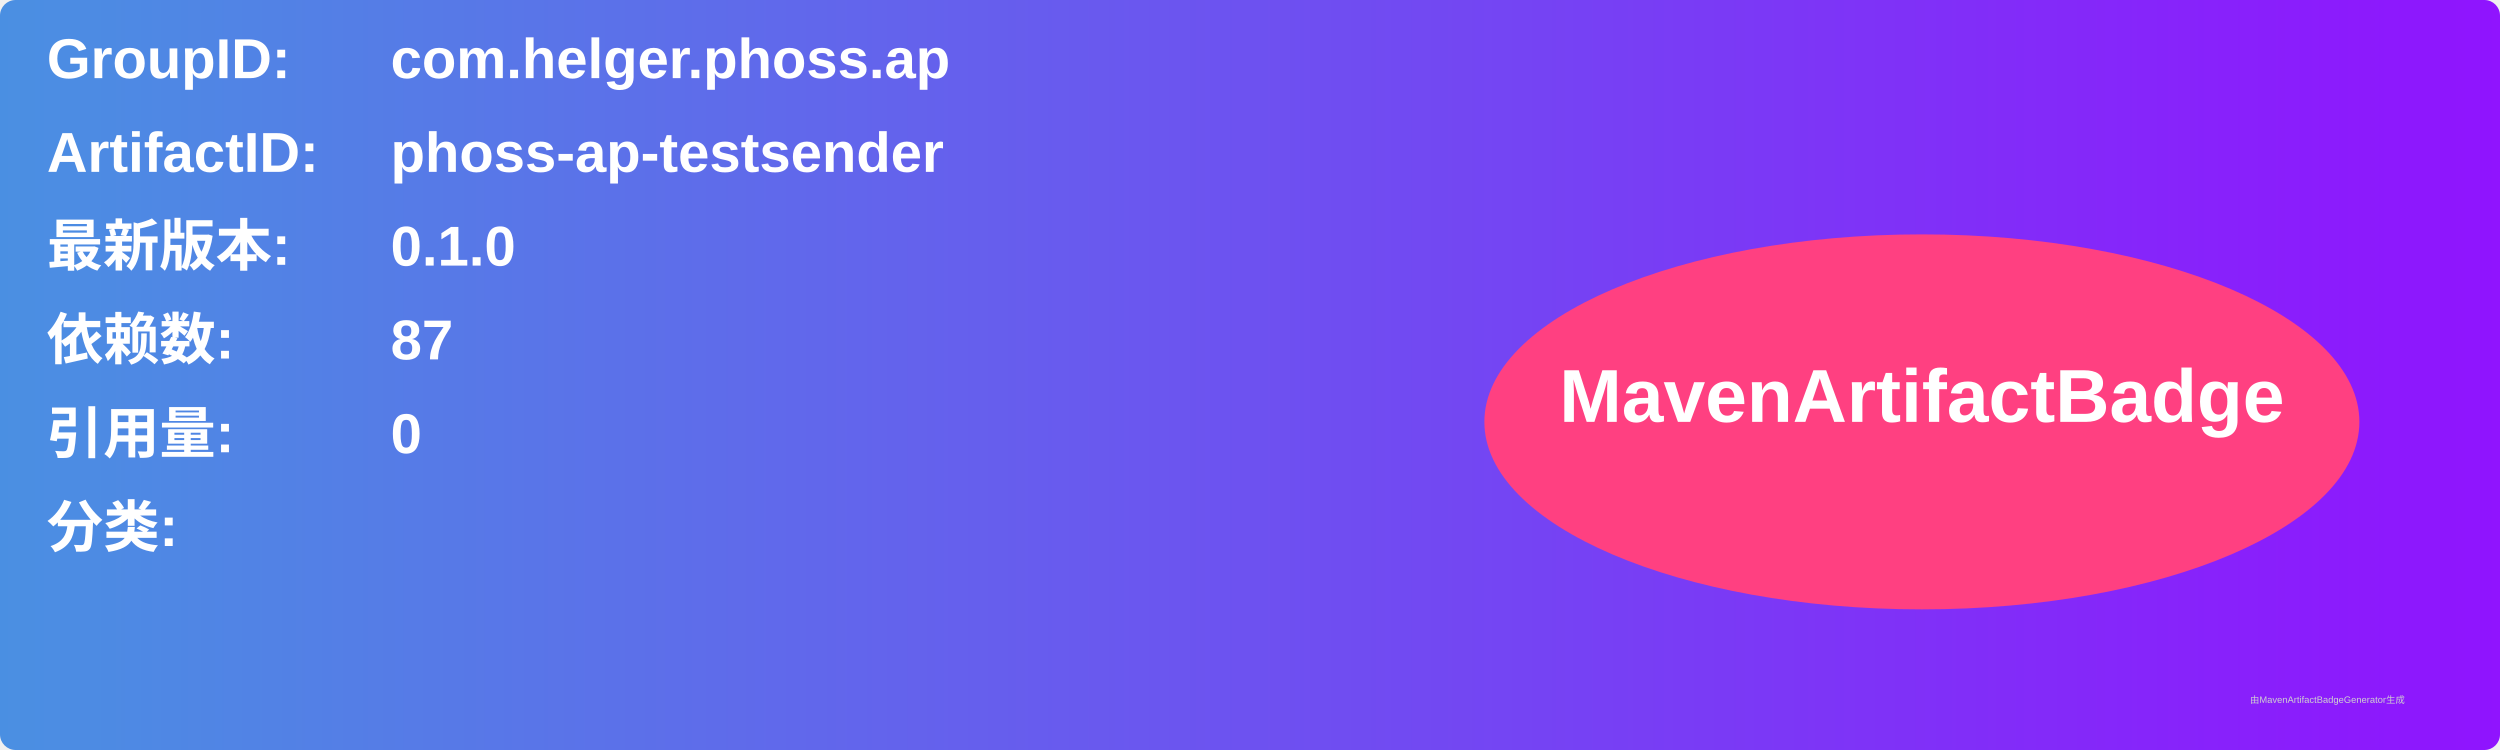
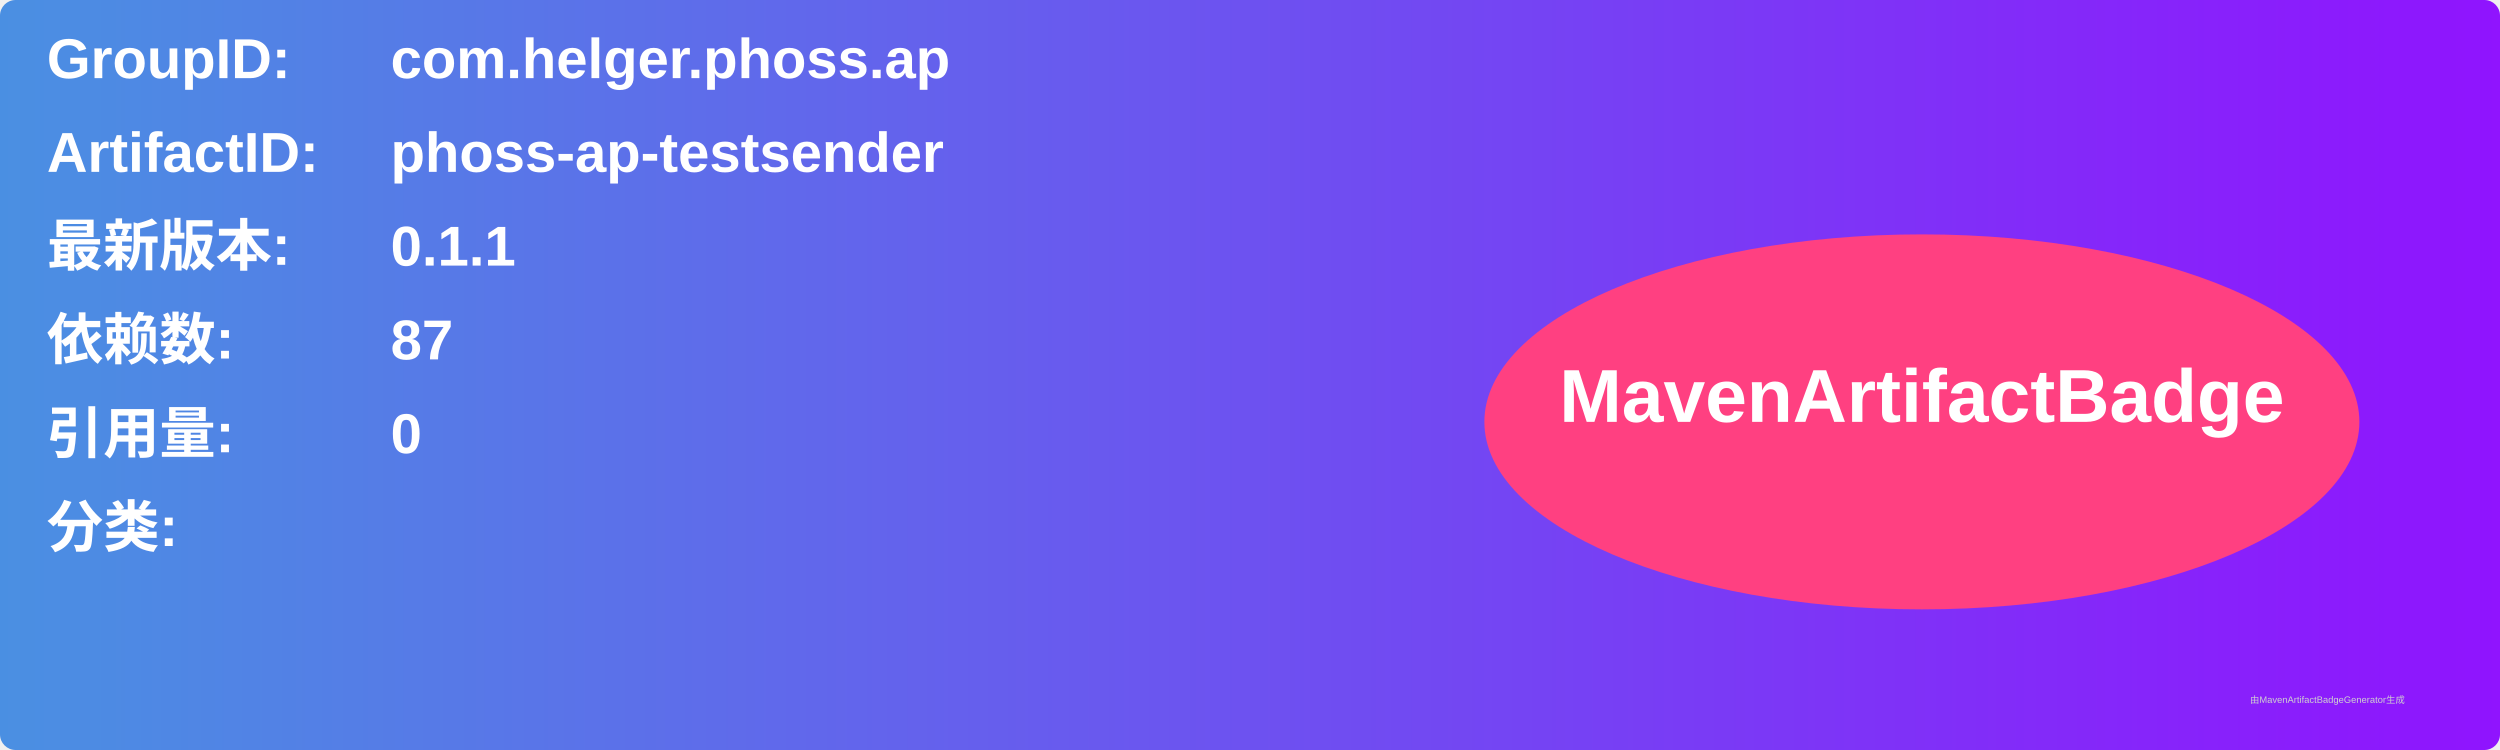
<svg xmlns="http://www.w3.org/2000/svg" width="800" height="240" viewBox="0 0 800 240">
  <linearGradient id="grad" x1="0%" y1="0%" x2="100%" y2="0%">
    <stop offset="0%" stop-color="#4a90e2" />
    <stop offset="100%" stop-color="#9013fe" />
  </linearGradient>
  <rect width="100%" height="100%" rx="5" ry="5" fill="url(#grad)" />
  <g transform="translate(15, 15)">
    <text x="0" y="10" font-family="Arial" font-size="18" fill="white" font-weight="bold" width="260">GroupID:</text>
    <text x="110" y="10" font-family="Arial" font-size="18" fill="white" font-weight="bold" width="460">com.helger.phoss.ap</text>
    <text x="0" y="40" font-family="Arial" font-size="18" fill="white" font-weight="bold" width="260">ArtifactID:</text>
    <text x="110" y="40" font-family="Arial" font-size="18" fill="white" font-weight="bold" width="460">phoss-ap-testsender</text>
    <text x="0" y="70" font-family="Arial" font-size="18" fill="white" font-weight="bold">最新版本:</text>
    <text x="110" y="70" font-family="Arial" font-size="18" fill="white" font-weight="bold">
-       <tspan font-weight="bold">0.1.0</tspan>
+       <tspan font-weight="bold">0.1.1</tspan>
    </text>
    <text x="0" y="100" font-family="Arial" font-size="18" fill="white" font-weight="bold">依赖数: </text>
    <text x="110" y="100" font-family="Arial" font-size="18" fill="white">
      <tspan font-weight="bold">87</tspan>
    </text>
    <text x="0" y="130" font-family="Arial" font-size="18" fill="white" font-weight="bold">引用量: </text>
    <text x="110" y="130" font-family="Arial" font-size="18" fill="white">
      <tspan font-weight="bold">0</tspan>
    </text>
    <text x="0" y="160" font-family="Arial" font-size="18" fill="white" font-weight="bold">分类:</text>
    <text x="10" y="190" font-family="Arial" font-size="10" fill="white">
      <tspan font-weight="bold" />
    </text>
    <ellipse cx="600" cy="120" rx="140" ry="60" fill="#ff4081" />
    <text x="600" y="120" text-anchor="middle" font-family="Arial" font-size="24" fill="white" font-weight="bold">MavenArtifactBadge</text>
  </g>
  <text x="720" y="225" font-family="Arial" font-size="3" fill="#d0d0d0">由MavenArtifactBadgeGenerator生成</text>
</svg>
